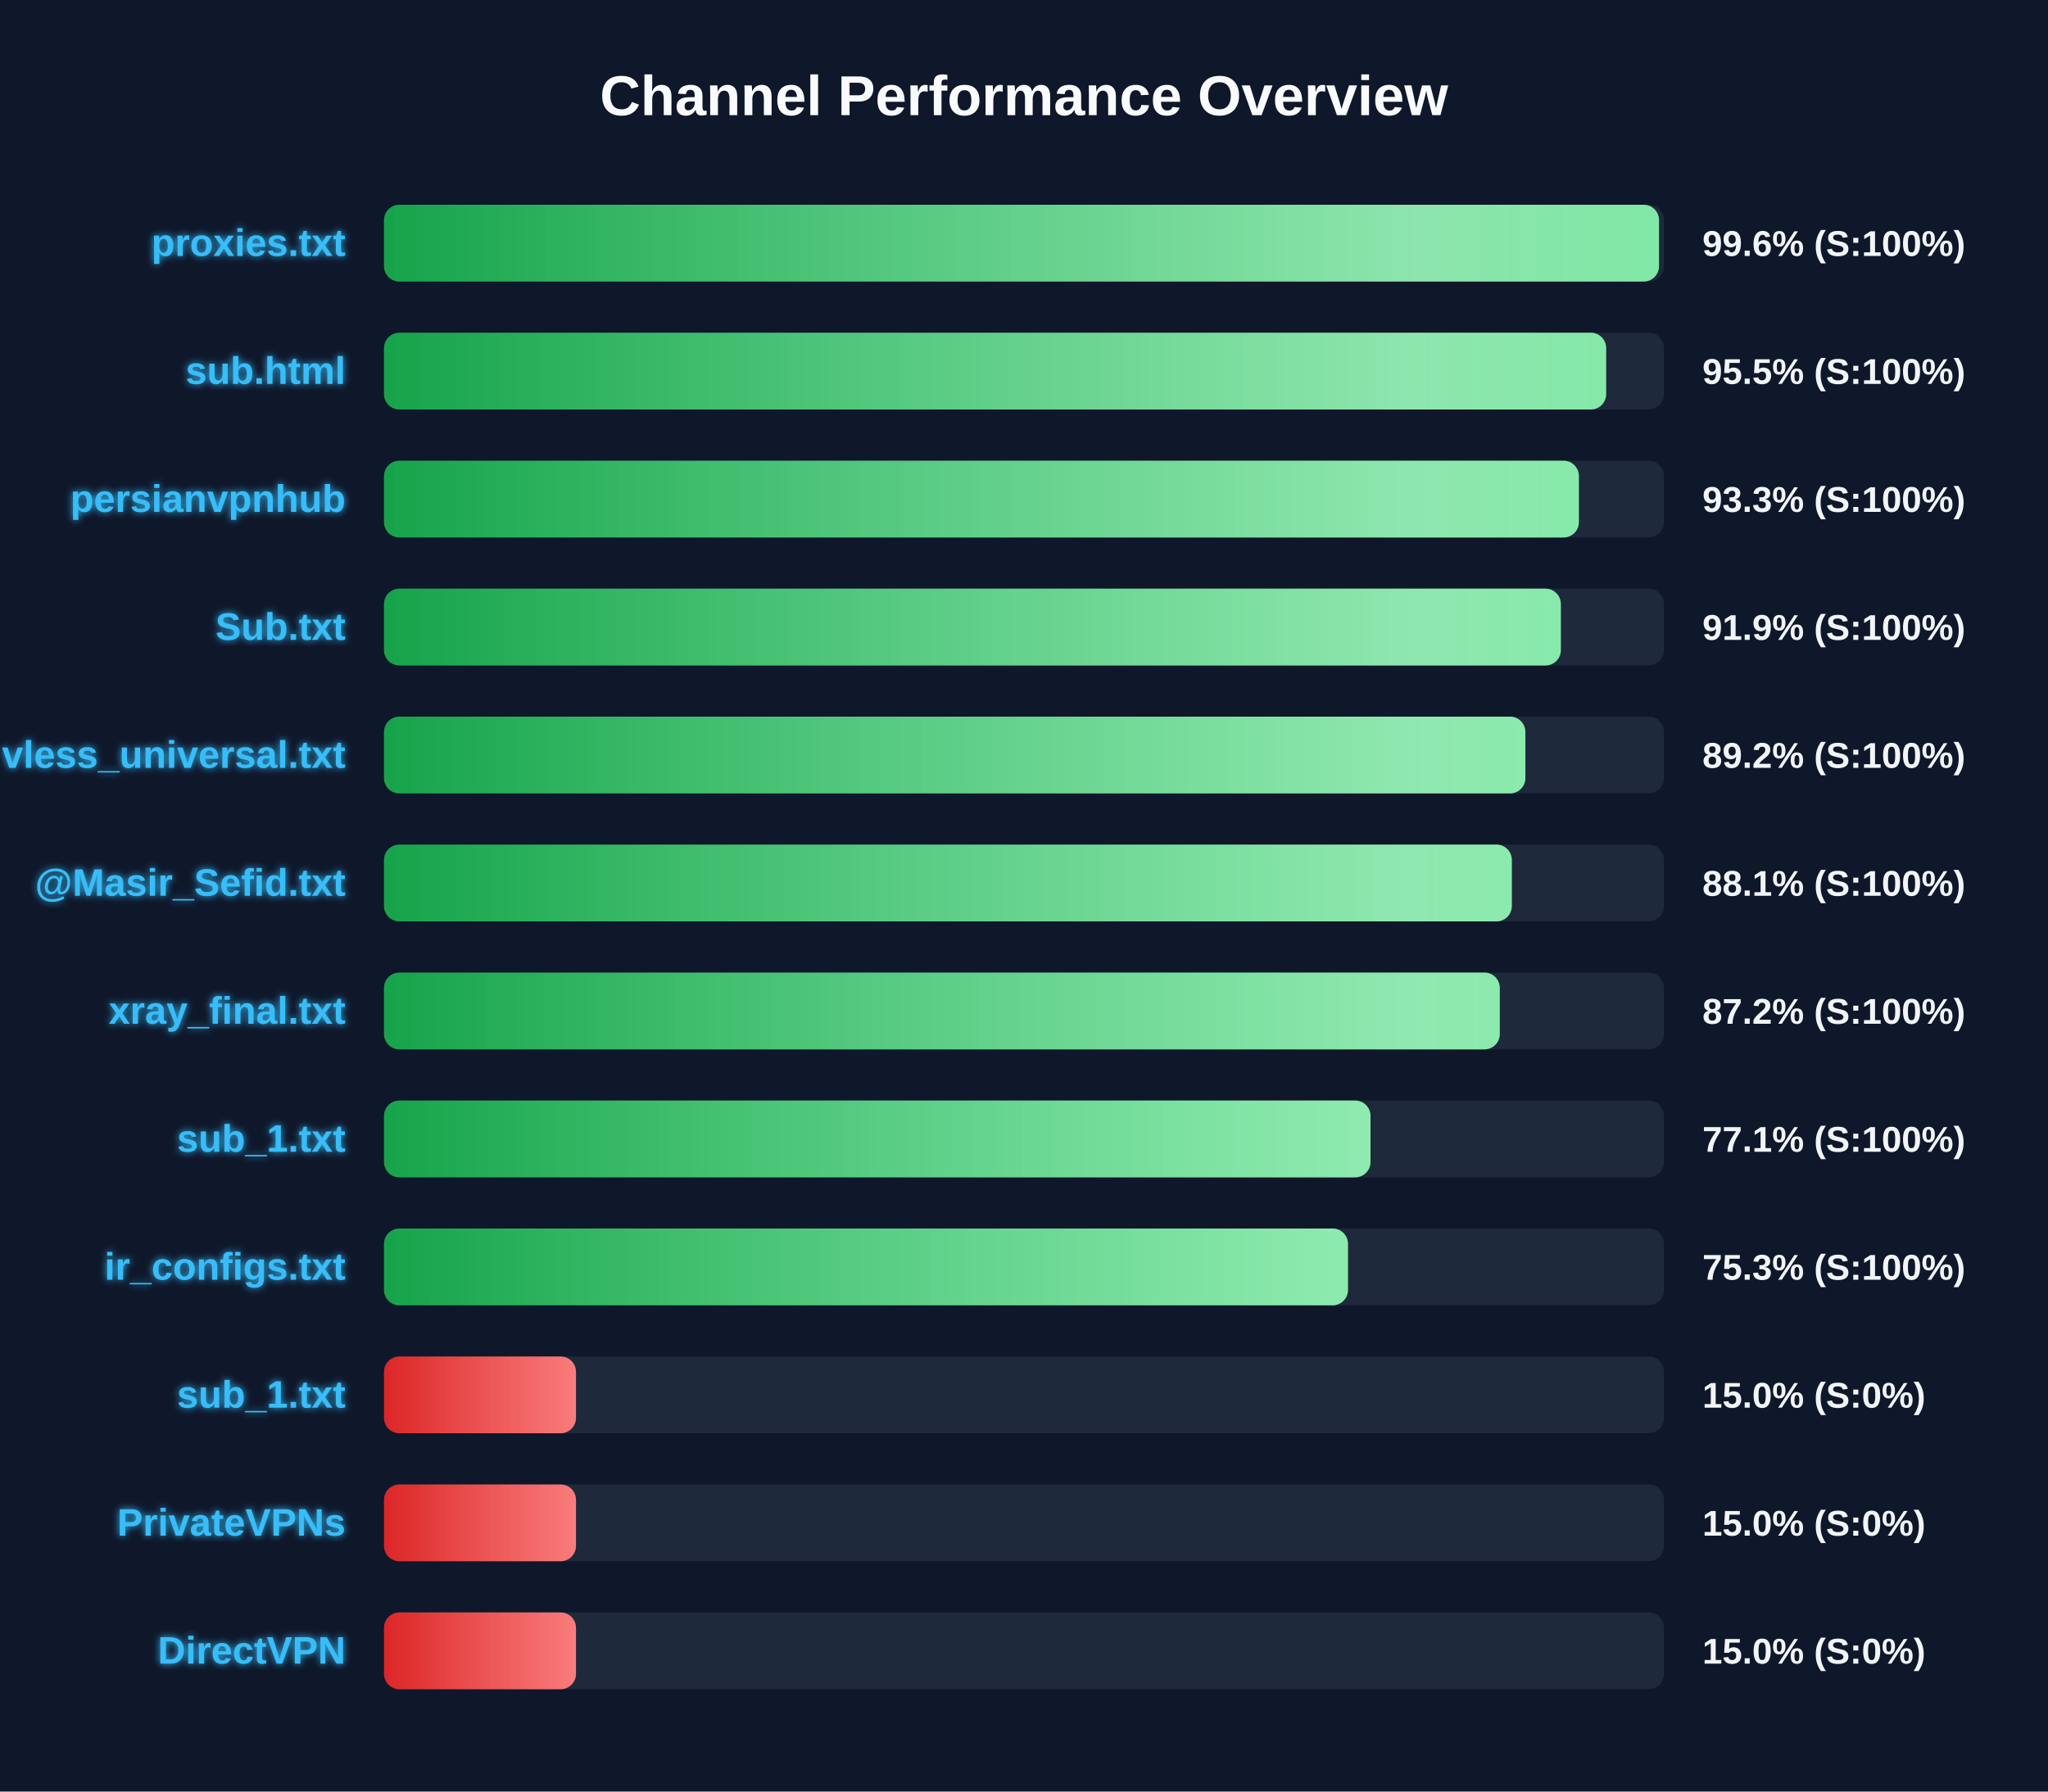
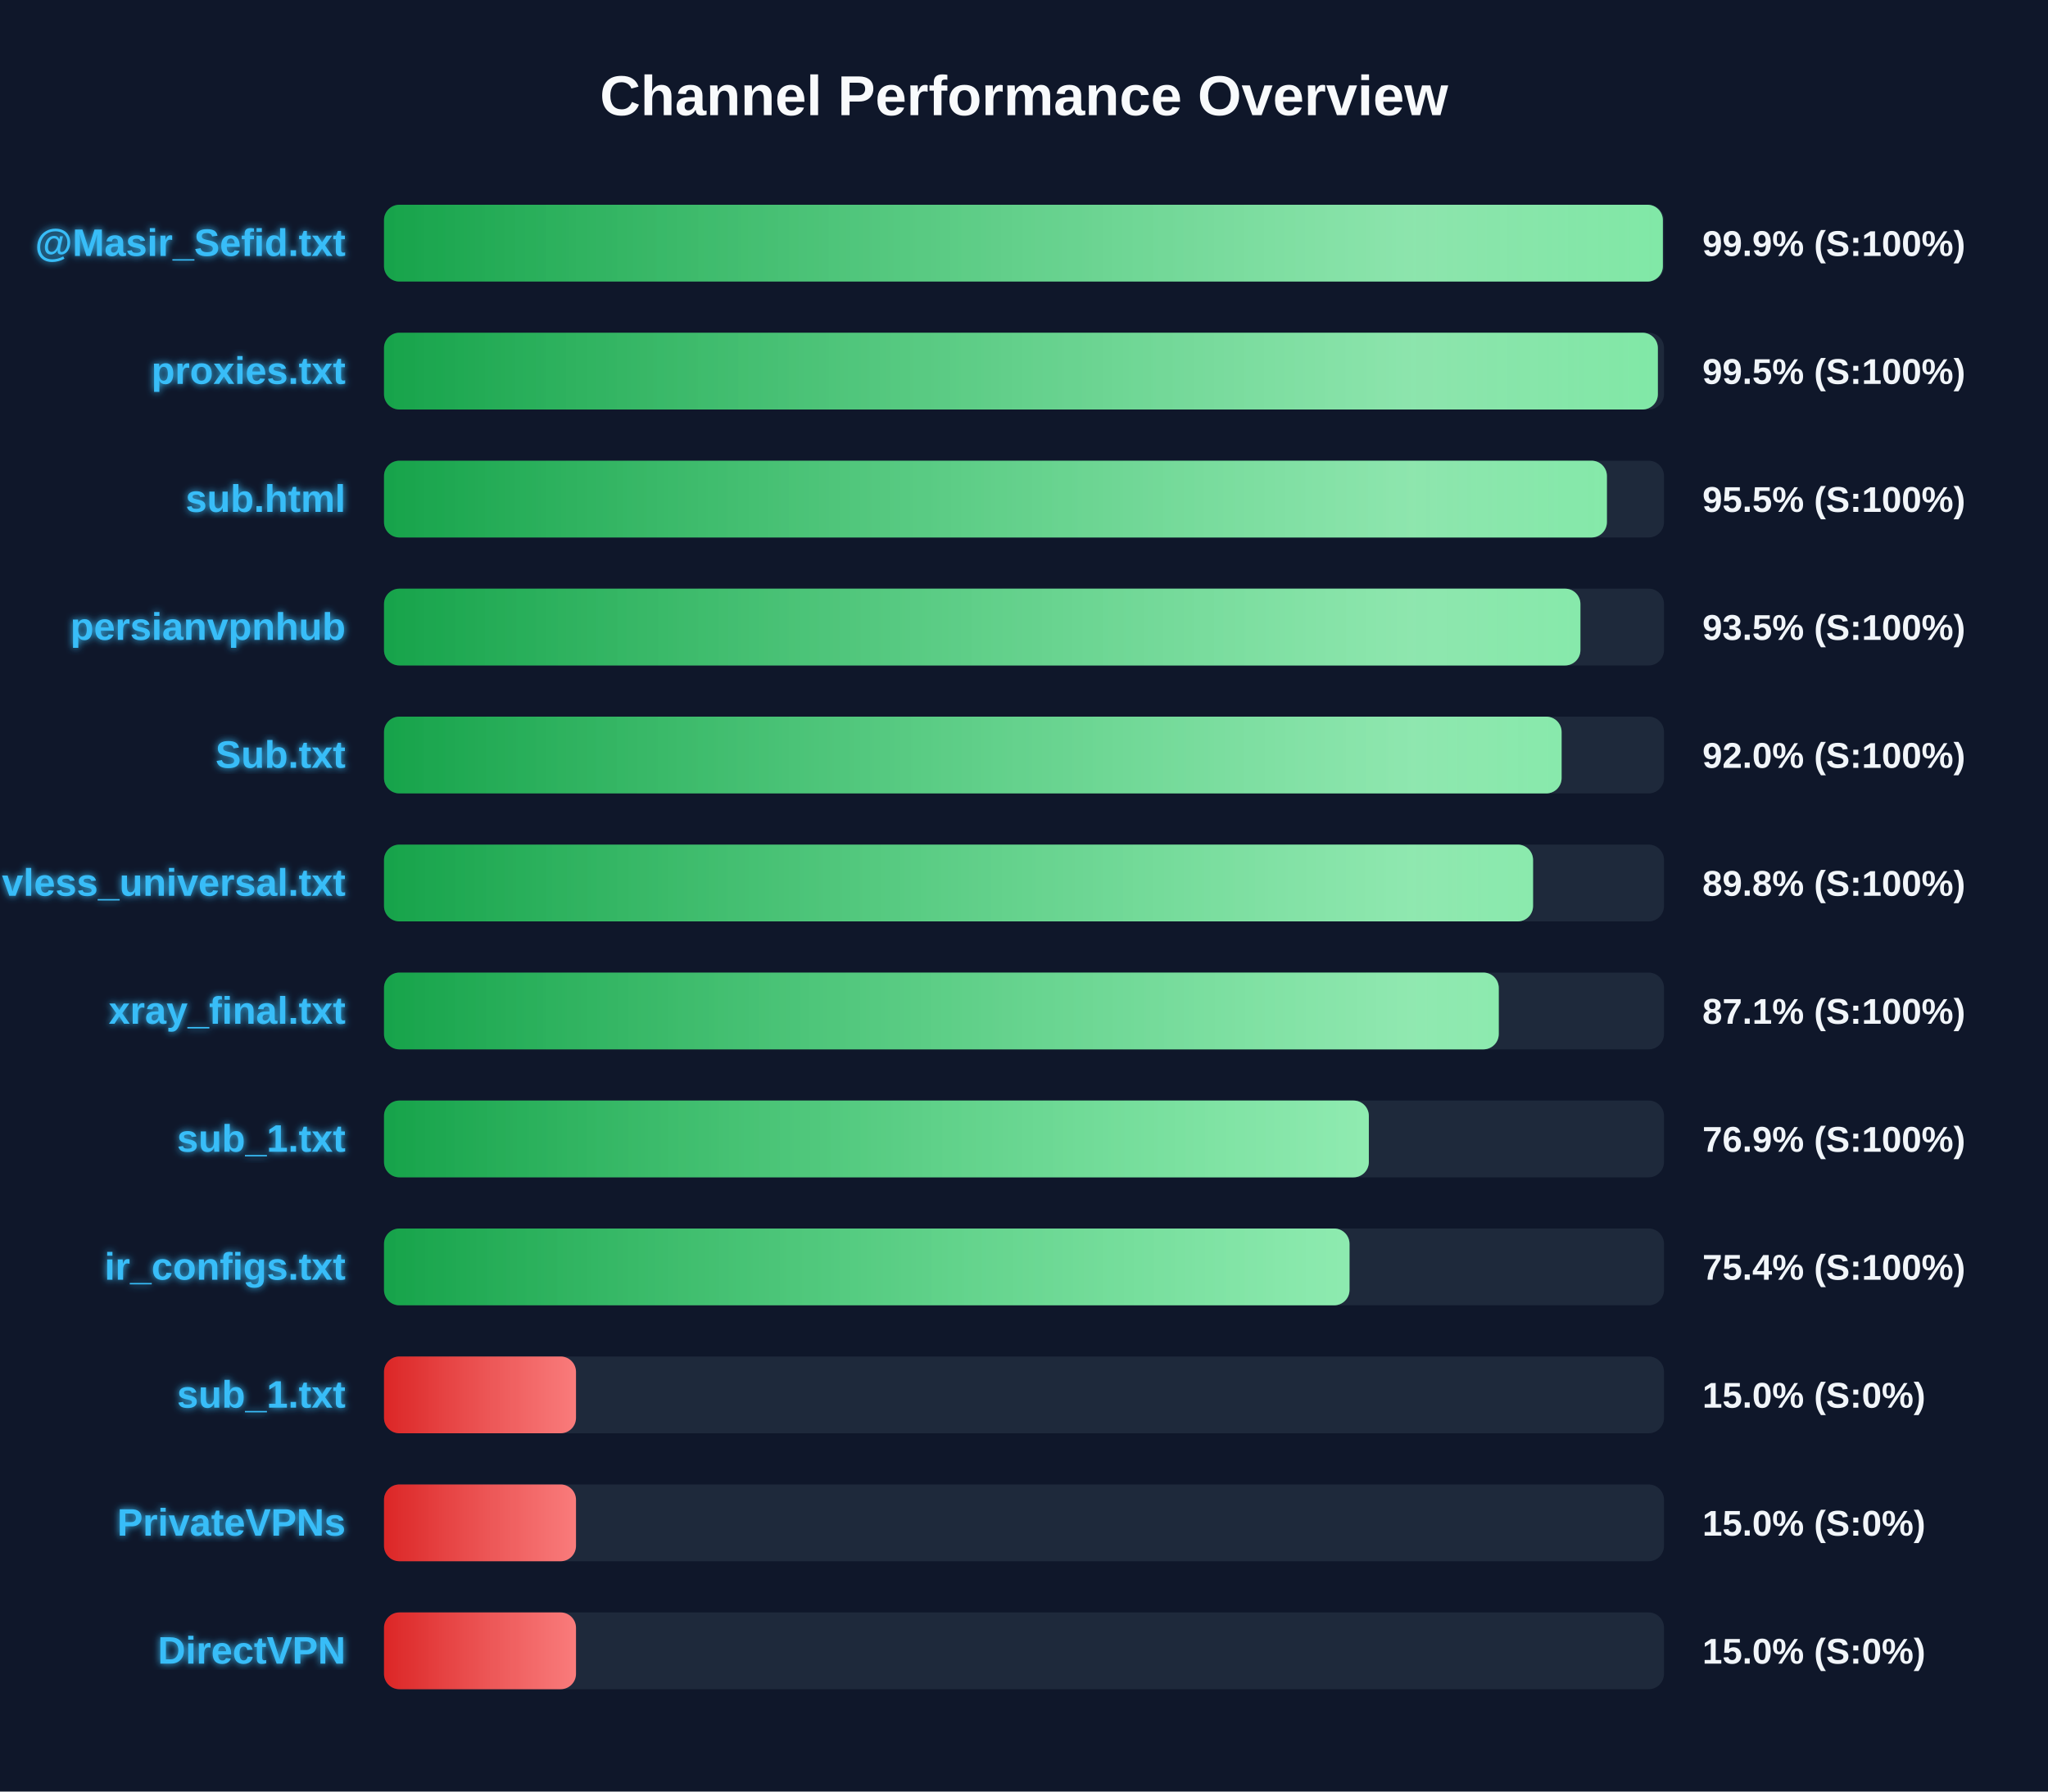
<svg xmlns="http://www.w3.org/2000/svg" width="800" height="700" version="1.1">
  <defs>
    <linearGradient id="grad-green" x1="0%" y1="0%" x2="100%" y2="0%">
      <stop offset="0%" stop-color="#16a34a" />
      <stop offset="100%" stop-color="#4ade80" />
    </linearGradient>
    <linearGradient id="grad-yellow" x1="0%" y1="0%" x2="100%" y2="0%">
      <stop offset="0%" stop-color="#ca8a04" />
      <stop offset="100%" stop-color="#fde047" />
    </linearGradient>
    <linearGradient id="grad-red" x1="0%" y1="0%" x2="100%" y2="0%">
      <stop offset="0%" stop-color="#dc2626" />
      <stop offset="100%" stop-color="#f87171" />
    </linearGradient>
    <linearGradient id="shimmer" x1="0%" y1="0%" x2="100%" y2="0%">
      <stop offset="0%" stop-color="rgba(255,255,255,0)" />
      <stop offset="50%" stop-color="rgba(255,255,255,0.4)" />
      <stop offset="100%" stop-color="rgba(255,255,255,0)" />
    </linearGradient>
    <filter id="glow" x="-20%" y="-20%" width="140%" height="140%">
      <feGaussianBlur stdDeviation="1.5" result="blur" />
      <feComposite in="SourceGraphic" in2="blur" operator="over" />
    </filter>
  </defs>
  <style>
        .bg-rect { fill: #0f172a; }
        .title { font: bold 22px 'Segoe UI', Arial, sans-serif; fill: #f8fafc; }
        .row { font: bold 15px 'Segoe UI', Arial, sans-serif; fill: #38bdf8; filter: url(#glow); }
        .score { font: bold 14px 'Segoe UI', Arial, sans-serif; fill: #f1f5f9; }
        @keyframes shimmer-anim {
            0% { transform: translateX(-100%); }
            100% { transform: translateX(200%); }
        }
        .shimmer-rect {
            animation: shimmer-anim 2.5s infinite linear;
        }
    </style>
  <rect width="100%" height="100%" class="bg-rect" />
  <text x="400" y="45" text-anchor="middle" class="title">Channel Performance Overview</text>
  <rect x="150" y="80" width="500" height="30" fill="#1e293b" rx="6" />
  <clipPath id="clip-0">
-     <rect x="150" y="80" width="498.05" height="30" rx="6" />
+     <rect x="150" y="80" width="499.55" height="30" rx="6" />
  </clipPath>
-   <rect x="150" y="80" width="498.05" height="30" fill="url(#grad-green)" rx="6" />
+   <rect x="150" y="80" width="499.55" height="30" fill="url(#grad-green)" rx="6" />
  <g clip-path="url(#clip-0)">
    <rect x="150" y="80" width="100%" height="30" fill="url(#shimmer)" class="shimmer-rect" />
  </g>
-   <text x="135" y="100" text-anchor="end" class="row">proxies.txt</text>
-   <text x="665" y="100" text-anchor="start" class="score">99.6% (S:100%)</text>
+   <text x="135" y="100" text-anchor="end" class="row">@Masir_Sefid.txt</text>
+   <text x="665" y="100" text-anchor="start" class="score">99.9% (S:100%)</text>
  <rect x="150" y="130" width="500" height="30" fill="#1e293b" rx="6" />
  <clipPath id="clip-1">
-     <rect x="150" y="130" width="477.4" height="30" rx="6" />
+     <rect x="150" y="130" width="497.6" height="30" rx="6" />
  </clipPath>
-   <rect x="150" y="130" width="477.4" height="30" fill="url(#grad-green)" rx="6" />
+   <rect x="150" y="130" width="497.6" height="30" fill="url(#grad-green)" rx="6" />
  <g clip-path="url(#clip-1)">
    <rect x="150" y="130" width="100%" height="30" fill="url(#shimmer)" class="shimmer-rect" />
  </g>
-   <text x="135" y="150" text-anchor="end" class="row">sub.html</text>
-   <text x="665" y="150" text-anchor="start" class="score">95.5% (S:100%)</text>
+   <text x="135" y="150" text-anchor="end" class="row">proxies.txt</text>
+   <text x="665" y="150" text-anchor="start" class="score">99.5% (S:100%)</text>
  <rect x="150" y="180" width="500" height="30" fill="#1e293b" rx="6" />
  <clipPath id="clip-2">
-     <rect x="150" y="180" width="466.75" height="30" rx="6" />
+     <rect x="150" y="180" width="477.7" height="30" rx="6" />
  </clipPath>
-   <rect x="150" y="180" width="466.75" height="30" fill="url(#grad-green)" rx="6" />
+   <rect x="150" y="180" width="477.7" height="30" fill="url(#grad-green)" rx="6" />
  <g clip-path="url(#clip-2)">
    <rect x="150" y="180" width="100%" height="30" fill="url(#shimmer)" class="shimmer-rect" />
  </g>
-   <text x="135" y="200" text-anchor="end" class="row">persianvpnhub</text>
-   <text x="665" y="200" text-anchor="start" class="score">93.3% (S:100%)</text>
+   <text x="135" y="200" text-anchor="end" class="row">sub.html</text>
+   <text x="665" y="200" text-anchor="start" class="score">95.5% (S:100%)</text>
  <rect x="150" y="230" width="500" height="30" fill="#1e293b" rx="6" />
  <clipPath id="clip-3">
-     <rect x="150" y="230" width="459.7" height="30" rx="6" />
+     <rect x="150" y="230" width="467.35" height="30" rx="6" />
  </clipPath>
-   <rect x="150" y="230" width="459.7" height="30" fill="url(#grad-green)" rx="6" />
+   <rect x="150" y="230" width="467.35" height="30" fill="url(#grad-green)" rx="6" />
  <g clip-path="url(#clip-3)">
    <rect x="150" y="230" width="100%" height="30" fill="url(#shimmer)" class="shimmer-rect" />
  </g>
-   <text x="135" y="250" text-anchor="end" class="row">Sub.txt</text>
-   <text x="665" y="250" text-anchor="start" class="score">91.9% (S:100%)</text>
+   <text x="135" y="250" text-anchor="end" class="row">persianvpnhub</text>
+   <text x="665" y="250" text-anchor="start" class="score">93.5% (S:100%)</text>
  <rect x="150" y="280" width="500" height="30" fill="#1e293b" rx="6" />
  <clipPath id="clip-4">
-     <rect x="150" y="280" width="445.85" height="30" rx="6" />
+     <rect x="150" y="280" width="460.0" height="30" rx="6" />
  </clipPath>
-   <rect x="150" y="280" width="445.85" height="30" fill="url(#grad-green)" rx="6" />
+   <rect x="150" y="280" width="460.0" height="30" fill="url(#grad-green)" rx="6" />
  <g clip-path="url(#clip-4)">
    <rect x="150" y="280" width="100%" height="30" fill="url(#shimmer)" class="shimmer-rect" />
  </g>
-   <text x="135" y="300" text-anchor="end" class="row">vless_universal.txt</text>
-   <text x="665" y="300" text-anchor="start" class="score">89.2% (S:100%)</text>
+   <text x="135" y="300" text-anchor="end" class="row">Sub.txt</text>
+   <text x="665" y="300" text-anchor="start" class="score">92.0% (S:100%)</text>
  <rect x="150" y="330" width="500" height="30" fill="#1e293b" rx="6" />
  <clipPath id="clip-5">
-     <rect x="150" y="330" width="440.55" height="30" rx="6" />
+     <rect x="150" y="330" width="448.85" height="30" rx="6" />
  </clipPath>
-   <rect x="150" y="330" width="440.55" height="30" fill="url(#grad-green)" rx="6" />
+   <rect x="150" y="330" width="448.85" height="30" fill="url(#grad-green)" rx="6" />
  <g clip-path="url(#clip-5)">
    <rect x="150" y="330" width="100%" height="30" fill="url(#shimmer)" class="shimmer-rect" />
  </g>
-   <text x="135" y="350" text-anchor="end" class="row">@Masir_Sefid.txt</text>
-   <text x="665" y="350" text-anchor="start" class="score">88.1% (S:100%)</text>
+   <text x="135" y="350" text-anchor="end" class="row">vless_universal.txt</text>
+   <text x="665" y="350" text-anchor="start" class="score">89.8% (S:100%)</text>
  <rect x="150" y="380" width="500" height="30" fill="#1e293b" rx="6" />
  <clipPath id="clip-6">
-     <rect x="150" y="380" width="435.85" height="30" rx="6" />
+     <rect x="150" y="380" width="435.45" height="30" rx="6" />
  </clipPath>
-   <rect x="150" y="380" width="435.85" height="30" fill="url(#grad-green)" rx="6" />
+   <rect x="150" y="380" width="435.45" height="30" fill="url(#grad-green)" rx="6" />
  <g clip-path="url(#clip-6)">
    <rect x="150" y="380" width="100%" height="30" fill="url(#shimmer)" class="shimmer-rect" />
  </g>
  <text x="135" y="400" text-anchor="end" class="row">xray_final.txt</text>
-   <text x="665" y="400" text-anchor="start" class="score">87.2% (S:100%)</text>
+   <text x="665" y="400" text-anchor="start" class="score">87.1% (S:100%)</text>
  <rect x="150" y="430" width="500" height="30" fill="#1e293b" rx="6" />
  <clipPath id="clip-7">
-     <rect x="150" y="430" width="385.35" height="30" rx="6" />
+     <rect x="150" y="430" width="384.7" height="30" rx="6" />
  </clipPath>
-   <rect x="150" y="430" width="385.35" height="30" fill="url(#grad-green)" rx="6" />
+   <rect x="150" y="430" width="384.7" height="30" fill="url(#grad-green)" rx="6" />
  <g clip-path="url(#clip-7)">
    <rect x="150" y="430" width="100%" height="30" fill="url(#shimmer)" class="shimmer-rect" />
  </g>
  <text x="135" y="450" text-anchor="end" class="row">sub_1.txt</text>
-   <text x="665" y="450" text-anchor="start" class="score">77.1% (S:100%)</text>
+   <text x="665" y="450" text-anchor="start" class="score">76.9% (S:100%)</text>
  <rect x="150" y="480" width="500" height="30" fill="#1e293b" rx="6" />
  <clipPath id="clip-8">
-     <rect x="150" y="480" width="376.55" height="30" rx="6" />
+     <rect x="150" y="480" width="377.15" height="30" rx="6" />
  </clipPath>
-   <rect x="150" y="480" width="376.55" height="30" fill="url(#grad-green)" rx="6" />
+   <rect x="150" y="480" width="377.15" height="30" fill="url(#grad-green)" rx="6" />
  <g clip-path="url(#clip-8)">
    <rect x="150" y="480" width="100%" height="30" fill="url(#shimmer)" class="shimmer-rect" />
  </g>
  <text x="135" y="500" text-anchor="end" class="row">ir_configs.txt</text>
-   <text x="665" y="500" text-anchor="start" class="score">75.3% (S:100%)</text>
+   <text x="665" y="500" text-anchor="start" class="score">75.4% (S:100%)</text>
  <rect x="150" y="530" width="500" height="30" fill="#1e293b" rx="6" />
  <clipPath id="clip-9">
    <rect x="150" y="530" width="75.0" height="30" rx="6" />
  </clipPath>
  <rect x="150" y="530" width="75.0" height="30" fill="url(#grad-red)" rx="6" />
  <g clip-path="url(#clip-9)">
    <rect x="150" y="530" width="100%" height="30" fill="url(#shimmer)" class="shimmer-rect" />
  </g>
  <text x="135" y="550" text-anchor="end" class="row">sub_1.txt</text>
  <text x="665" y="550" text-anchor="start" class="score">15.0% (S:0%)</text>
  <rect x="150" y="580" width="500" height="30" fill="#1e293b" rx="6" />
  <clipPath id="clip-10">
    <rect x="150" y="580" width="75.0" height="30" rx="6" />
  </clipPath>
  <rect x="150" y="580" width="75.0" height="30" fill="url(#grad-red)" rx="6" />
  <g clip-path="url(#clip-10)">
    <rect x="150" y="580" width="100%" height="30" fill="url(#shimmer)" class="shimmer-rect" />
  </g>
  <text x="135" y="600" text-anchor="end" class="row">PrivateVPNs</text>
  <text x="665" y="600" text-anchor="start" class="score">15.0% (S:0%)</text>
  <rect x="150" y="630" width="500" height="30" fill="#1e293b" rx="6" />
  <clipPath id="clip-11">
    <rect x="150" y="630" width="75.0" height="30" rx="6" />
  </clipPath>
  <rect x="150" y="630" width="75.0" height="30" fill="url(#grad-red)" rx="6" />
  <g clip-path="url(#clip-11)">
    <rect x="150" y="630" width="100%" height="30" fill="url(#shimmer)" class="shimmer-rect" />
  </g>
  <text x="135" y="650" text-anchor="end" class="row">DirectVPN</text>
  <text x="665" y="650" text-anchor="start" class="score">15.0% (S:0%)</text>
</svg>
